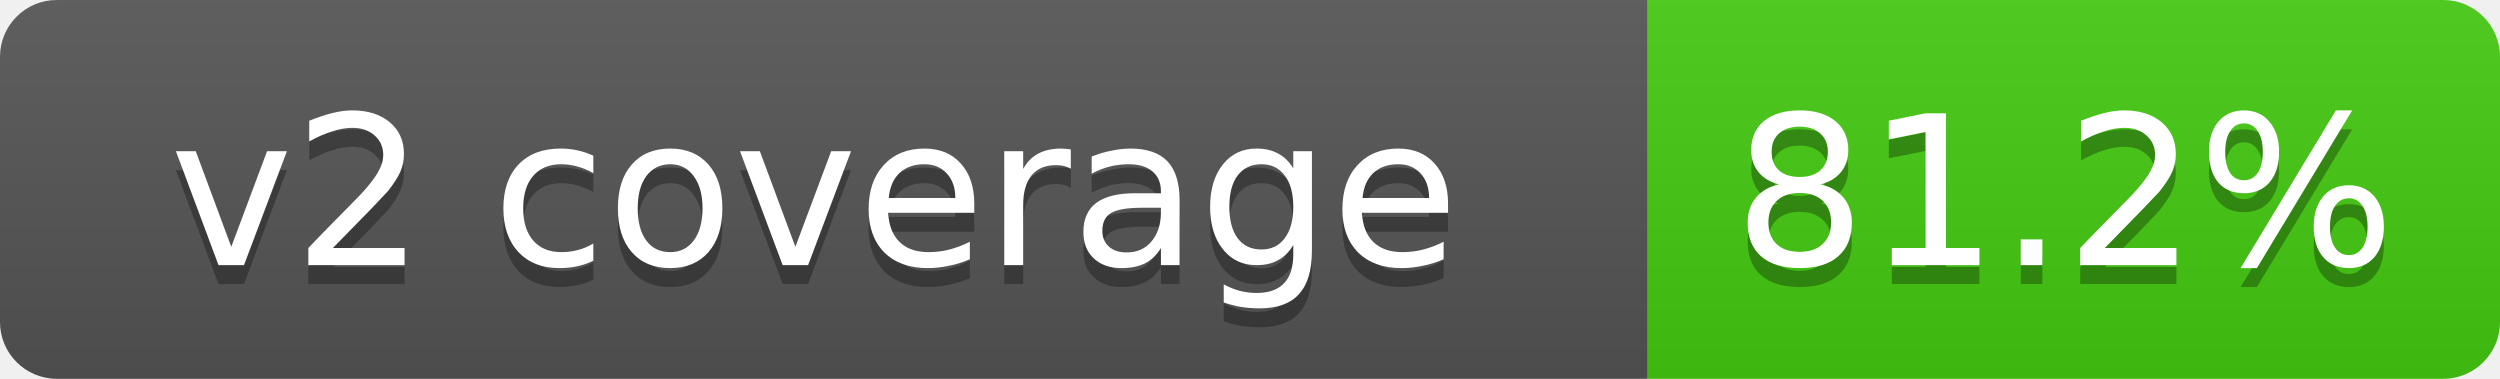
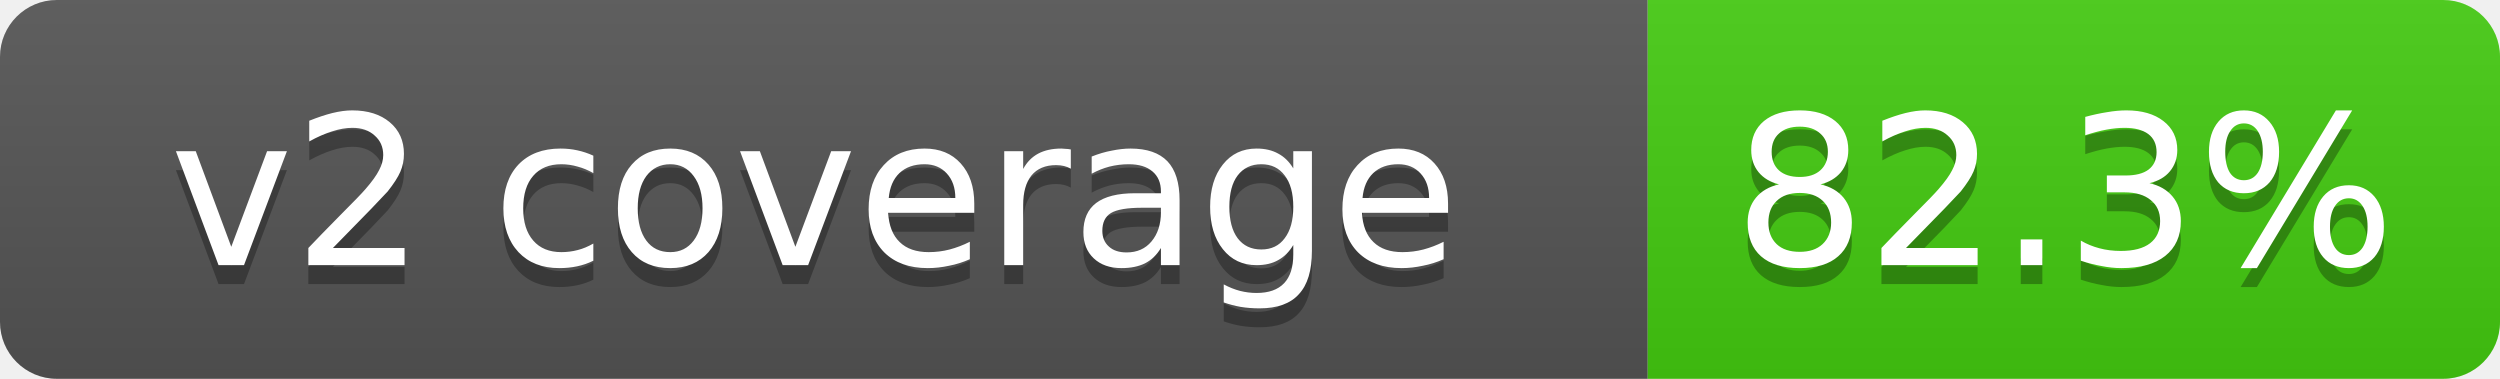
- <svg xmlns="http://www.w3.org/2000/svg" width="132" height="20" role="img" aria-label="v2 coverage: 81.2%">
+ <svg xmlns="http://www.w3.org/2000/svg" width="132" height="20" role="img" aria-label="v2 coverage: 82.3%">
  <linearGradient id="s" x2="0" y2="100%">
    <stop offset="0" stop-color="#bbb" stop-opacity=".1" />
    <stop offset="1" stop-opacity=".1" />
  </linearGradient>
  <clipPath id="r">
    <rect width="132" height="20" rx="3" fill="#fff" />
  </clipPath>
  <g clip-path="url(#r)">
    <rect width="87" height="20" fill="#555" />
    <rect x="87" width="45" height="20" fill="#4c1" />
    <rect width="132" height="20" fill="url(#s)" />
  </g>
  <g fill="#fff" text-anchor="middle" font-family="Verdana,DejaVu Sans,Geneva,sans-serif" font-size="11">
    <text x="43" y="15" fill="#010101" fill-opacity=".3">v2 coverage</text>
    <text x="43" y="14">v2 coverage</text>
-     <text x="109" y="15" fill="#010101" fill-opacity=".3">81.2%</text>
-     <text x="109" y="14">81.2%</text>
+     <text x="109" y="15" fill="#010101" fill-opacity=".3">82.3%</text>
+     <text x="109" y="14">82.3%</text>
  </g>
</svg>
